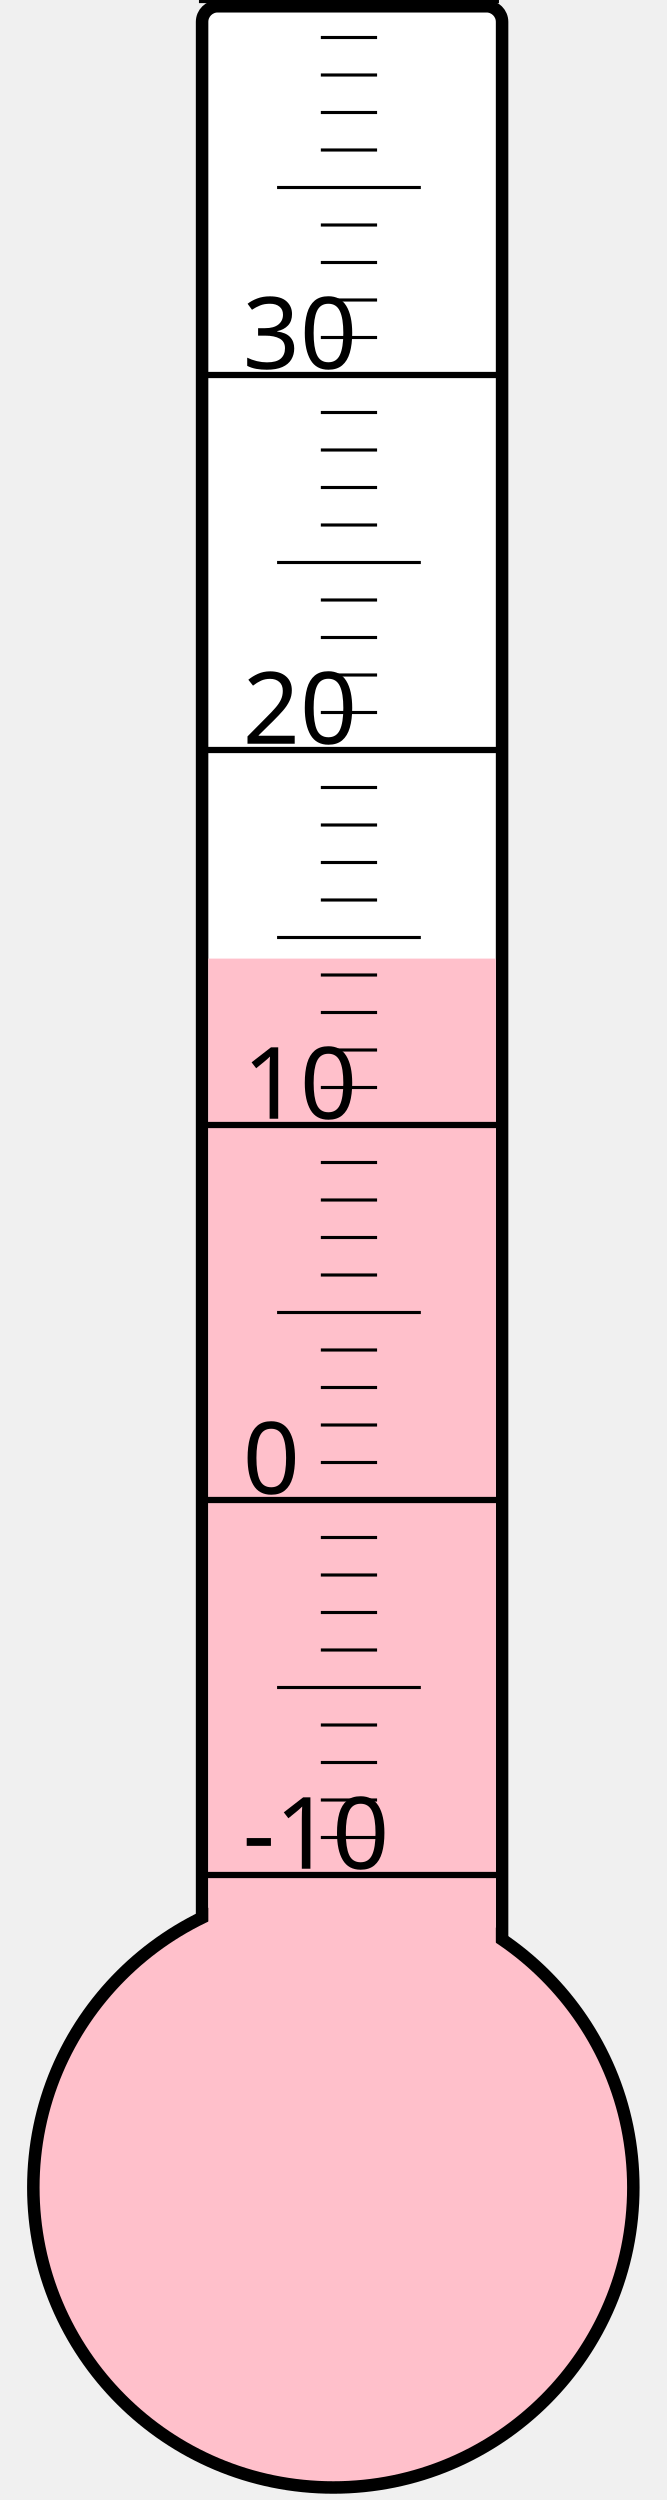
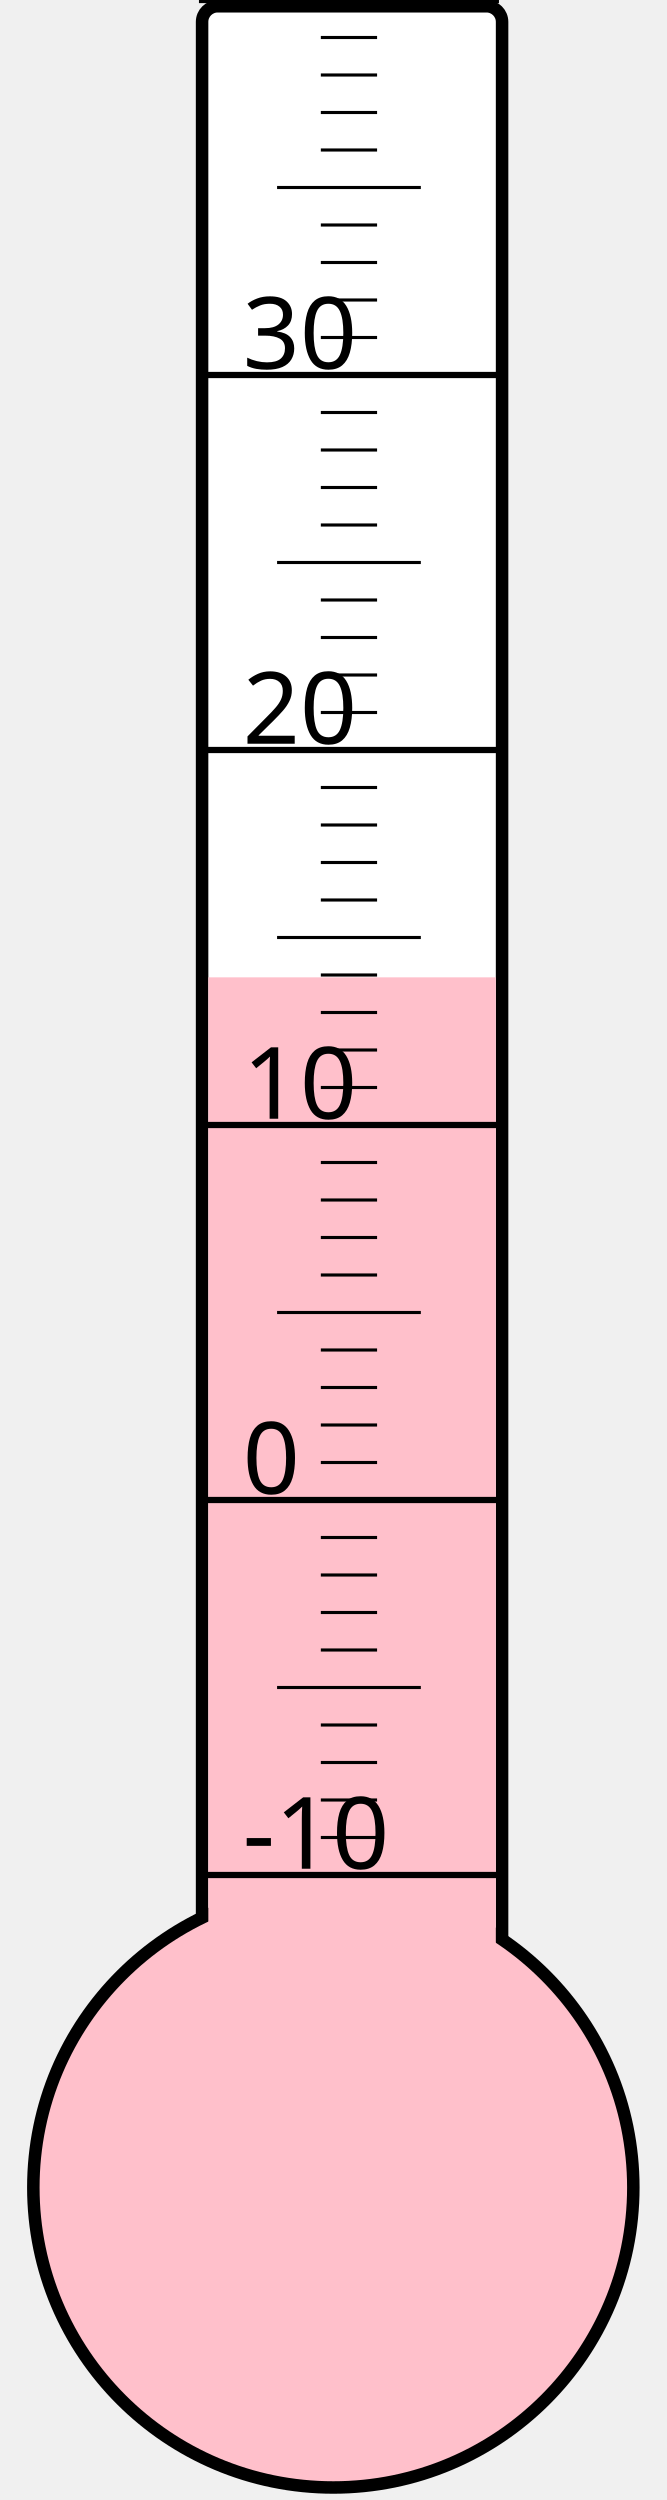
<svg xmlns="http://www.w3.org/2000/svg" width="40px" height="150px" viewBox="0 0 200 800">
  <rect width="200" height="800" x="0" y="0" style="fill: #ffffeb; fill-opacity: 0;" />
  <rect width="96" height="680" x="58" y="2" rx="5" ry="5" style="fill: white; fill-opacity: 1; stroke: black; stroke-width: 4;" />
  <circle cx="100" cy="700" r="96" style="fill: pink; stroke: black; stroke-width: 4;" />
-   <rect width="92" height="393.25" x="60" y="306.75" style="fill: pink; fill-opacity: 1; stroke-width: 0;" />
+   <rect width="92" height="387.25" x="60" y="312.75" style="fill: pink; fill-opacity: 1; stroke-width: 0;" />
  <text x="71" y="598" style="font-family: sans-serif; font-size: 24pt;">-10</text>
  <text x="71" y="478" style="font-family: sans-serif; font-size: 24pt;">0</text>
  <text x="71" y="358" style="font-family: sans-serif; font-size: 24pt;">10</text>
  <text x="71" y="238" style="font-family: sans-serif; font-size: 24pt;">20</text>
  <text x="71" y="118" style="font-family: sans-serif; font-size: 24pt;">30</text>
  <g style="stroke: black;">
    <line x1="57" y1="600" x2="153" y2="600" style="stroke-width: 2;" />
    <line x1="96" y1="588" x2="114" y2="588" style="stroke-width: 1;" />
    <line x1="96" y1="576" x2="114" y2="576" style="stroke-width: 1;" />
    <line x1="96" y1="564" x2="114" y2="564" style="stroke-width: 1;" />
    <line x1="96" y1="552" x2="114" y2="552" style="stroke-width: 1;" />
    <line x1="82" y1="540" x2="128" y2="540" style="stroke-width: 1;" />
    <line x1="96" y1="528" x2="114" y2="528" style="stroke-width: 1;" />
    <line x1="96" y1="516" x2="114" y2="516" style="stroke-width: 1;" />
    <line x1="96" y1="504" x2="114" y2="504" style="stroke-width: 1;" />
    <line x1="96" y1="492" x2="114" y2="492" style="stroke-width: 1;" />
    <line x1="57" y1="480" x2="153" y2="480" style="stroke-width: 2;" />
    <line x1="96" y1="468" x2="114" y2="468" style="stroke-width: 1;" />
    <line x1="96" y1="456" x2="114" y2="456" style="stroke-width: 1;" />
    <line x1="96" y1="444" x2="114" y2="444" style="stroke-width: 1;" />
    <line x1="96" y1="432" x2="114" y2="432" style="stroke-width: 1;" />
    <line x1="82" y1="420" x2="128" y2="420" style="stroke-width: 1;" />
    <line x1="96" y1="408" x2="114" y2="408" style="stroke-width: 1;" />
    <line x1="96" y1="396" x2="114" y2="396" style="stroke-width: 1;" />
    <line x1="96" y1="384" x2="114" y2="384" style="stroke-width: 1;" />
    <line x1="96" y1="372" x2="114" y2="372" style="stroke-width: 1;" />
    <line x1="57" y1="360" x2="153" y2="360" style="stroke-width: 2;" />
    <line x1="96" y1="348" x2="114" y2="348" style="stroke-width: 1;" />
    <line x1="96" y1="336" x2="114" y2="336" style="stroke-width: 1;" />
    <line x1="96" y1="324" x2="114" y2="324" style="stroke-width: 1;" />
    <line x1="96" y1="312" x2="114" y2="312" style="stroke-width: 1;" />
    <line x1="82" y1="300" x2="128" y2="300" style="stroke-width: 1;" />
    <line x1="96" y1="288" x2="114" y2="288" style="stroke-width: 1;" />
    <line x1="96" y1="276" x2="114" y2="276" style="stroke-width: 1;" />
    <line x1="96" y1="264" x2="114" y2="264" style="stroke-width: 1;" />
    <line x1="96" y1="252" x2="114" y2="252" style="stroke-width: 1;" />
    <line x1="57" y1="240" x2="153" y2="240" style="stroke-width: 2;" />
    <line x1="96" y1="228" x2="114" y2="228" style="stroke-width: 1;" />
    <line x1="96" y1="216" x2="114" y2="216" style="stroke-width: 1;" />
    <line x1="96" y1="204" x2="114" y2="204" style="stroke-width: 1;" />
    <line x1="96" y1="192" x2="114" y2="192" style="stroke-width: 1;" />
    <line x1="82" y1="180" x2="128" y2="180" style="stroke-width: 1;" />
    <line x1="96" y1="168" x2="114" y2="168" style="stroke-width: 1;" />
    <line x1="96" y1="156" x2="114" y2="156" style="stroke-width: 1;" />
    <line x1="96" y1="144" x2="114" y2="144" style="stroke-width: 1;" />
    <line x1="96" y1="132" x2="114" y2="132" style="stroke-width: 1;" />
    <line x1="57" y1="120" x2="153" y2="120" style="stroke-width: 2;" />
    <line x1="96" y1="108" x2="114" y2="108" style="stroke-width: 1;" />
    <line x1="96" y1="96" x2="114" y2="96" style="stroke-width: 1;" />
    <line x1="96" y1="84" x2="114" y2="84" style="stroke-width: 1;" />
    <line x1="96" y1="72" x2="114" y2="72" style="stroke-width: 1;" />
    <line x1="82" y1="60" x2="128" y2="60" style="stroke-width: 1;" />
    <line x1="96" y1="48" x2="114" y2="48" style="stroke-width: 1;" />
    <line x1="96" y1="36" x2="114" y2="36" style="stroke-width: 1;" />
    <line x1="96" y1="24" x2="114" y2="24" style="stroke-width: 1;" />
    <line x1="96" y1="12" x2="114" y2="12" style="stroke-width: 1;" />
    <line x1="57" y1="0" x2="153" y2="0" style="stroke-width: 2;" />
  </g>
</svg>
